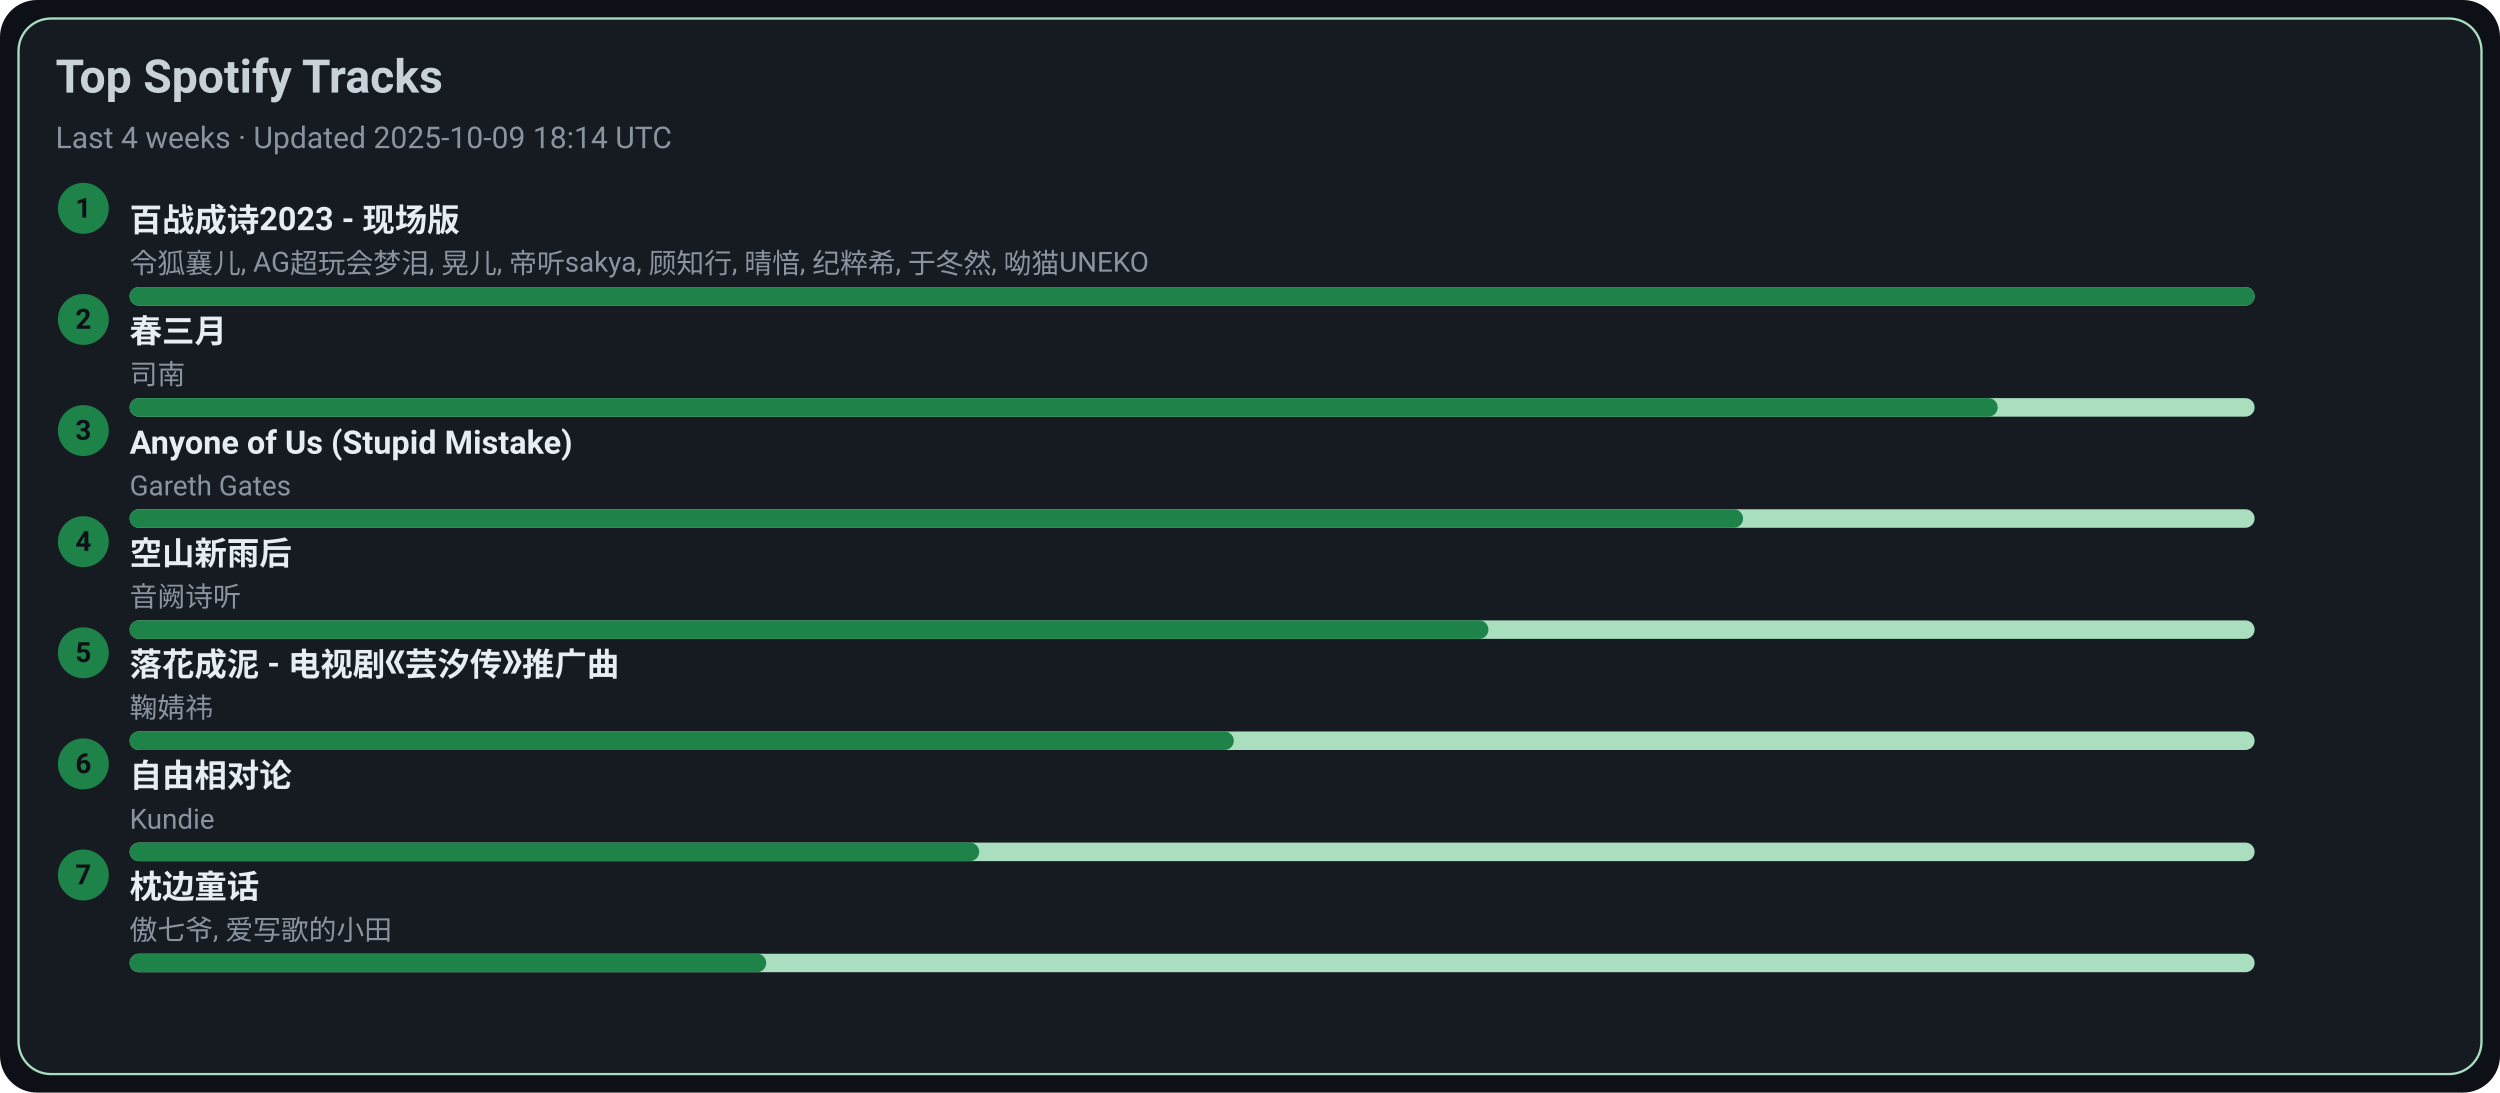
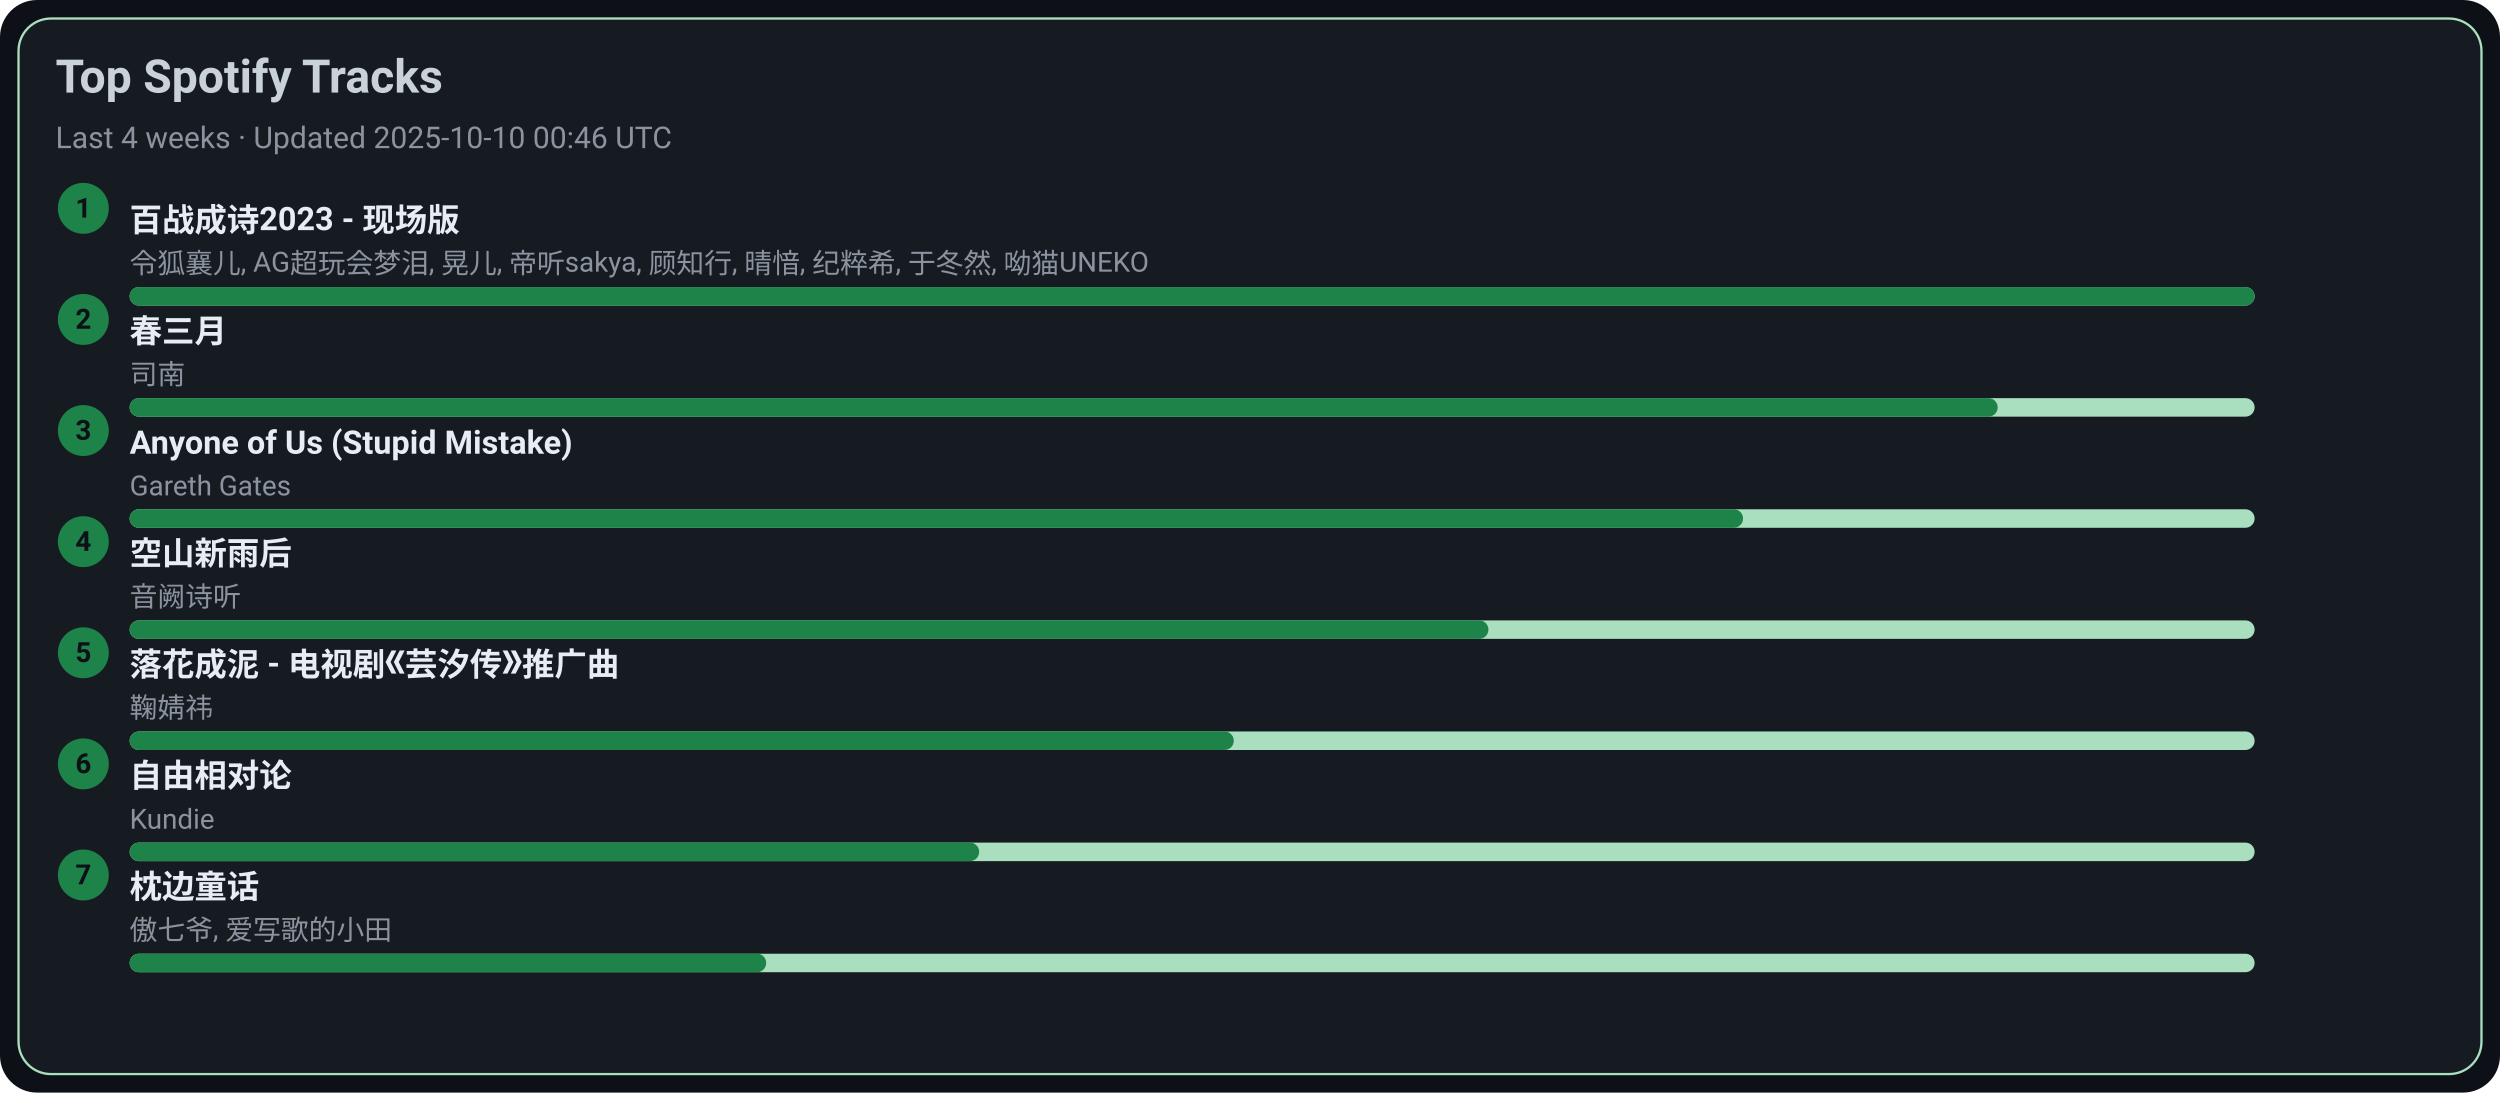
<svg xmlns="http://www.w3.org/2000/svg" width="1080" height="472" viewBox="0 0 1080 472">
  <style>text{font-family:-apple-system,BlinkMacSystemFont,Segoe UI,Roboto,Ubuntu,Helvetica Neue,Arial,Noto Sans,sans-serif}</style>
  <rect width="1080" height="472" rx="16" fill="#0d1117" />
  <rect x="8" y="8" width="1064" height="456" rx="14" fill="#161b22" stroke="#A9DFBF" />
  <text x="24" y="40" font-size="20" fill="#c9d1d9" font-weight="600">Top Spotify Tracks</text>
-   <text x="24" y="64" font-size="13" fill="#8b949e">Last 4 weeks · Updated 2025-10-09 18:14 UTC</text>
+   <text x="24" y="64" font-size="13" fill="#8b949e">Last 4 weeks · Updated 2025-10-10 00:46 UTC</text>
  <circle cx="36" cy="90" r="11" fill="#1D8348" />
  <text x="36" y="94" text-anchor="middle" font-size="12" fill="#0d1117" font-weight="700">1</text>
  <a href="https://open.spotify.com/track/2gttnS8fWnDwziLFt2TLEi" target="_blank" rel="noopener noreferrer">
    <text x="56" y="100" font-size="14" fill="#e6edf3" font-weight="600">百战成诗2023 - 现场版</text>
  </a>
  <text x="56" y="118" font-size="12" fill="#8b949e">令狐襄儿, AG超玩会梦泪, 晃儿, 帝听sakya, 顾知行, 晴愔, 纪粹希, 于冬然, 呦猫UNEKO</text>
  <rect x="56" y="124" width="918" height="8" rx="4" fill="#A9DFBF" />
  <rect x="56" y="124" width="918" height="8" rx="4" fill="#1D8348" />
  <circle cx="36" cy="138" r="11" fill="#1D8348" />
  <text x="36" y="142" text-anchor="middle" font-size="12" fill="#0d1117" font-weight="700">2</text>
  <a href="https://open.spotify.com/track/5A9BOP4WTk2UayDlMb8w98" target="_blank" rel="noopener noreferrer">
    <text x="56" y="148" font-size="14" fill="#e6edf3" font-weight="600">春三月</text>
  </a>
  <text x="56" y="166" font-size="12" fill="#8b949e">司南</text>
  <rect x="56" y="172" width="918" height="8" rx="4" fill="#A9DFBF" />
  <rect x="56" y="172" width="807" height="8" rx="4" fill="#1D8348" />
  <circle cx="36" cy="186" r="11" fill="#1D8348" />
  <text x="36" y="190" text-anchor="middle" font-size="12" fill="#0d1117" font-weight="700">3</text>
  <a href="https://open.spotify.com/track/7KZo8AI9F3Vnn3FXEYBL9f" target="_blank" rel="noopener noreferrer">
    <text x="56" y="196" font-size="14" fill="#e6edf3" font-weight="600">Anyone of Us (Stupid Mistake)</text>
  </a>
  <text x="56" y="214" font-size="12" fill="#8b949e">Gareth Gates</text>
  <rect x="56" y="220" width="918" height="8" rx="4" fill="#A9DFBF" />
  <rect x="56" y="220" width="697" height="8" rx="4" fill="#1D8348" />
  <circle cx="36" cy="234" r="11" fill="#1D8348" />
  <text x="36" y="238" text-anchor="middle" font-size="12" fill="#0d1117" font-weight="700">4</text>
  <a href="https://open.spotify.com/track/7c1D58U8AIVOGlYzh5U6sk" target="_blank" rel="noopener noreferrer">
    <text x="56" y="244" font-size="14" fill="#e6edf3" font-weight="600">空山新雨后</text>
  </a>
  <text x="56" y="262" font-size="12" fill="#8b949e">音阙诗听</text>
  <rect x="56" y="268" width="918" height="8" rx="4" fill="#A9DFBF" />
  <rect x="56" y="268" width="587" height="8" rx="4" fill="#1D8348" />
  <circle cx="36" cy="282" r="11" fill="#1D8348" />
  <text x="36" y="286" text-anchor="middle" font-size="12" fill="#0d1117" font-weight="700">5</text>
  <a href="https://open.spotify.com/track/3kOZsJz3crGIWWHeoCNa0O" target="_blank" rel="noopener noreferrer">
    <text x="56" y="292" font-size="14" fill="#e6edf3" font-weight="600">落花成泥 - 电视剧《芸汐传》推广曲</text>
  </a>
  <text x="56" y="310" font-size="12" fill="#8b949e">鞠婧祎</text>
  <rect x="56" y="316" width="918" height="8" rx="4" fill="#A9DFBF" />
  <rect x="56" y="316" width="477" height="8" rx="4" fill="#1D8348" />
  <circle cx="36" cy="330" r="11" fill="#1D8348" />
  <text x="36" y="334" text-anchor="middle" font-size="12" fill="#0d1117" font-weight="700">6</text>
  <a href="https://open.spotify.com/track/1np2B0M4TkyE1xgpjG4dJn" target="_blank" rel="noopener noreferrer">
    <text x="56" y="340" font-size="14" fill="#e6edf3" font-weight="600">自由相对论</text>
  </a>
  <text x="56" y="358" font-size="12" fill="#8b949e">Kundie</text>
  <rect x="56" y="364" width="918" height="8" rx="4" fill="#A9DFBF" />
  <rect x="56" y="364" width="367" height="8" rx="4" fill="#1D8348" />
  <circle cx="36" cy="378" r="11" fill="#1D8348" />
  <text x="36" y="382" text-anchor="middle" font-size="12" fill="#0d1117" font-weight="700">7</text>
  <a href="https://open.spotify.com/track/3I8tlHNA9NM8dL0B23xGIY" target="_blank" rel="noopener noreferrer">
    <text x="56" y="388" font-size="14" fill="#e6edf3" font-weight="600">枕边童话</text>
  </a>
  <text x="56" y="406" font-size="12" fill="#8b949e">傲七爷, 爱写歌的小田</text>
  <rect x="56" y="412" width="918" height="8" rx="4" fill="#A9DFBF" />
  <rect x="56" y="412" width="275" height="8" rx="4" fill="#1D8348" />
</svg>
